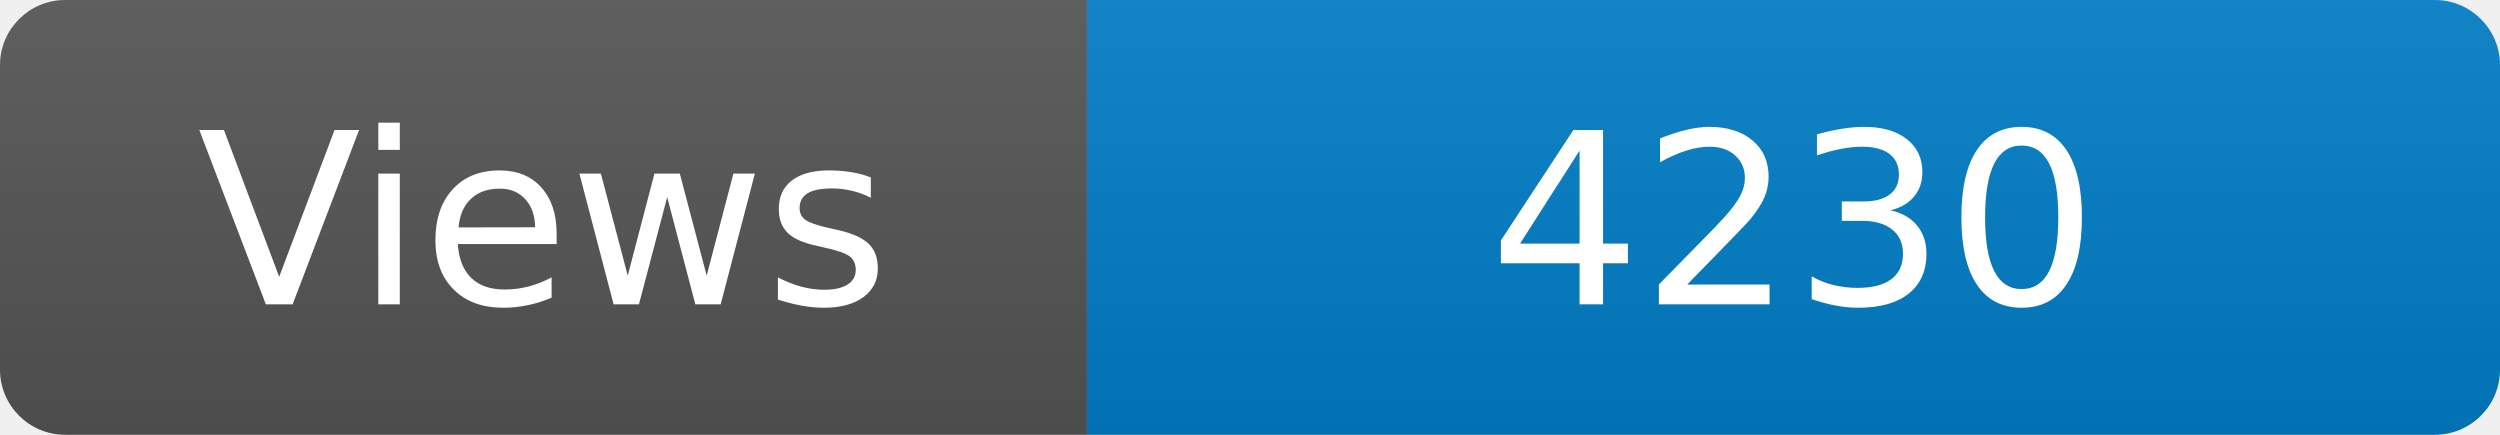
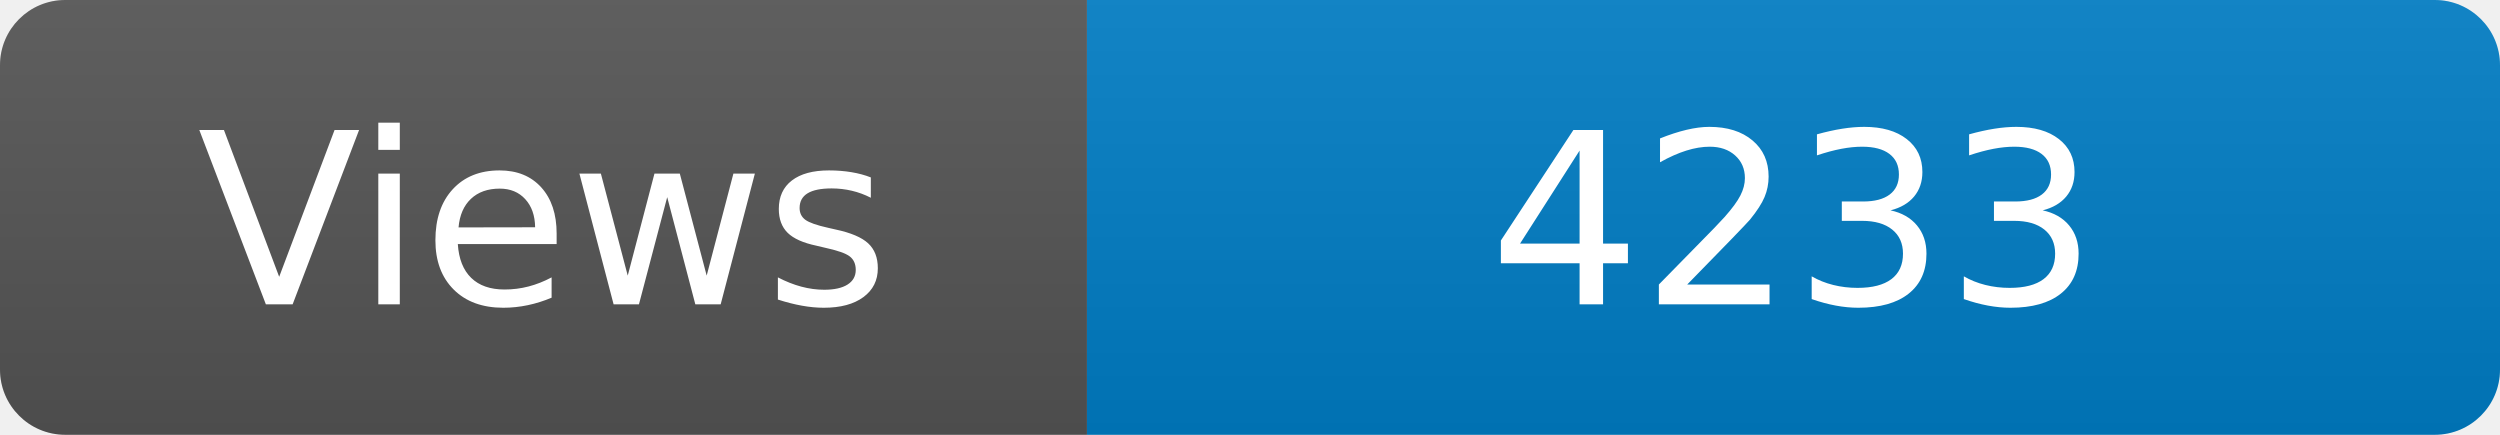
<svg xmlns="http://www.w3.org/2000/svg" width="115" height="20" role="img" aria-label="Maintained?: yes">
  <linearGradient id="s" x2="0" y2="100%">
    <stop offset="0" stop-color="#bbb" stop-opacity=".1" />
    <stop offset="1" stop-opacity=".1" />
  </linearGradient>
  <clipPath id="r">
    <rect width="115" height="20" rx="3" fill="#fff" />
  </clipPath>
  <g clip-path="url(#r)">
    <rect width="50" height="20" fill="#555" />
    <rect x="50" width="160" height="20" fill="#007ec6" />
    <rect width="115" height="20" fill="url(#s)" />
  </g>
  <g fill="#fff" text-anchor="middle" font-family="Verdana,Geneva,DejaVu Sans,sans-serif" font-size="110">
    <text x="250" y="140" transform="scale(.1)" fill="#fff">Views</text>
-     <text x="825" y="140" transform="scale(.1)" fill="#fff">4230</text>
+     <text x="825" y="140" transform="scale(.1)" fill="#fff">4233</text>
  </g>
</svg>
